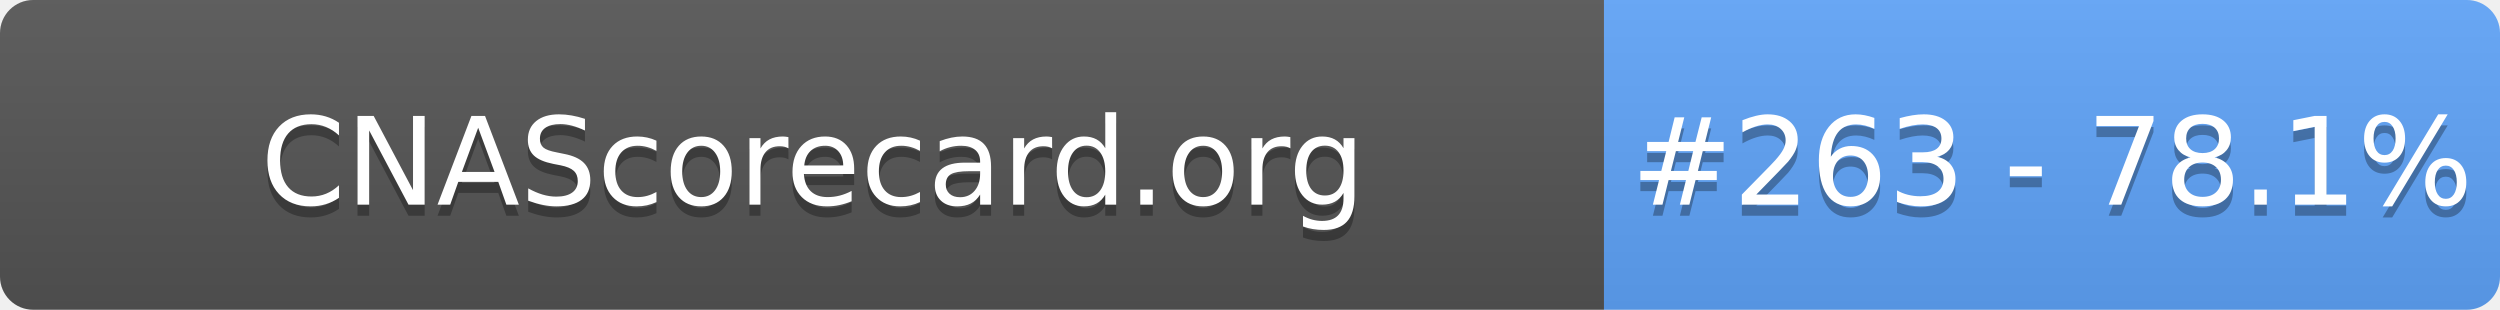
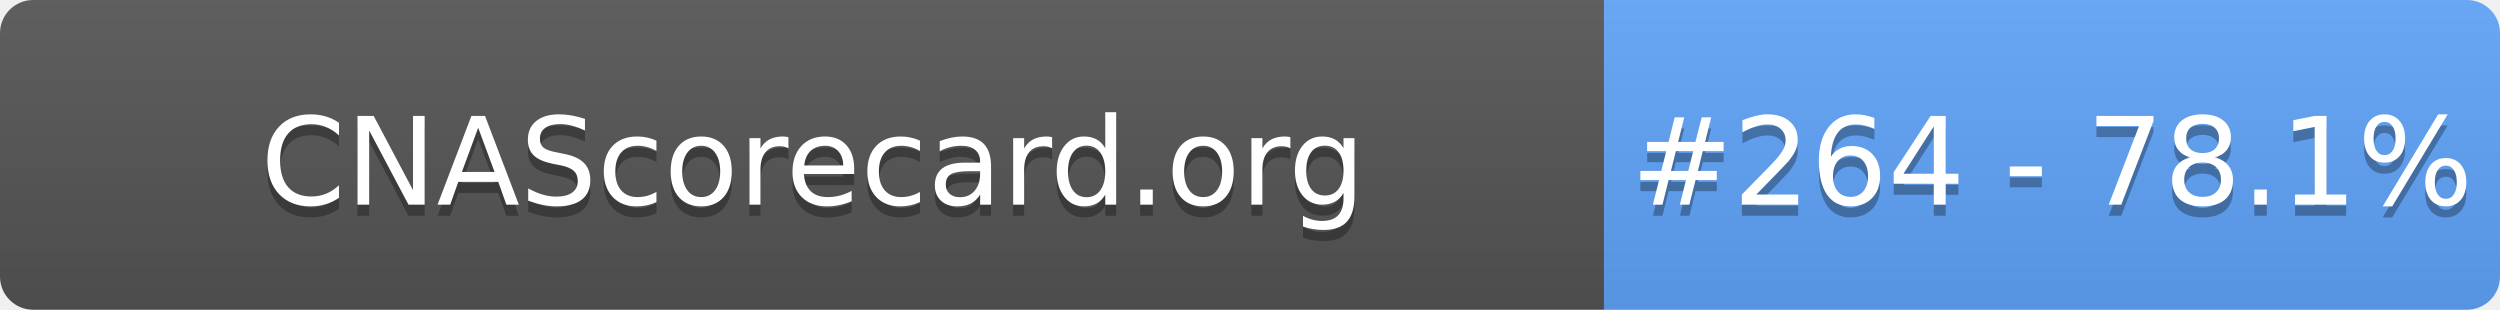
- <svg xmlns="http://www.w3.org/2000/svg" width="226" height="28" role="img" aria-label="CNAScorecard.org: #263 - 78.1%">
+ <svg xmlns="http://www.w3.org/2000/svg" width="226" height="28" role="img" aria-label="CNAScorecard.org: #264 - 78.1%">
  <linearGradient id="s" x2="0" y2="100%">
    <stop offset="0" stop-color="#bbb" stop-opacity=".1" />
    <stop offset="1" stop-opacity=".1" />
  </linearGradient>
  <clipPath id="r">
    <rect width="226" height="28" rx="3" fill="#fff" />
  </clipPath>
  <g clip-path="url(#r)">
    <rect width="145" height="28" fill="#555" />
    <rect x="145" width="81" height="28" fill="#60A5FA" />
    <rect width="226" height="28" fill="url(#s)" />
  </g>
  <g fill="#fff" text-anchor="middle" font-family="Verdana,Geneva,DejaVu Sans,sans-serif" text-rendering="geometricPrecision" font-size="110">
    <text aria-hidden="true" x="735" y="195" fill="#010101" fill-opacity=".3" transform="scale(.1)" textLength="1350">CNAScorecard.org</text>
    <text x="735" y="185" transform="scale(.1)" fill="#fff" textLength="1350">CNAScorecard.org</text>
-     <text aria-hidden="true" x="1855" y="195" fill="#010101" fill-opacity=".3" transform="scale(.1)" textLength="660">#263 - 78.1%</text>
-     <text x="1855" y="185" transform="scale(.1)" fill="#fff" textLength="660">#263 - 78.1%</text>
+     <text aria-hidden="true" x="1855" y="195" fill="#010101" fill-opacity=".3" transform="scale(.1)" textLength="660">#264 - 78.1%</text>
+     <text x="1855" y="185" transform="scale(.1)" fill="#fff" textLength="660">#264 - 78.1%</text>
  </g>
</svg>
